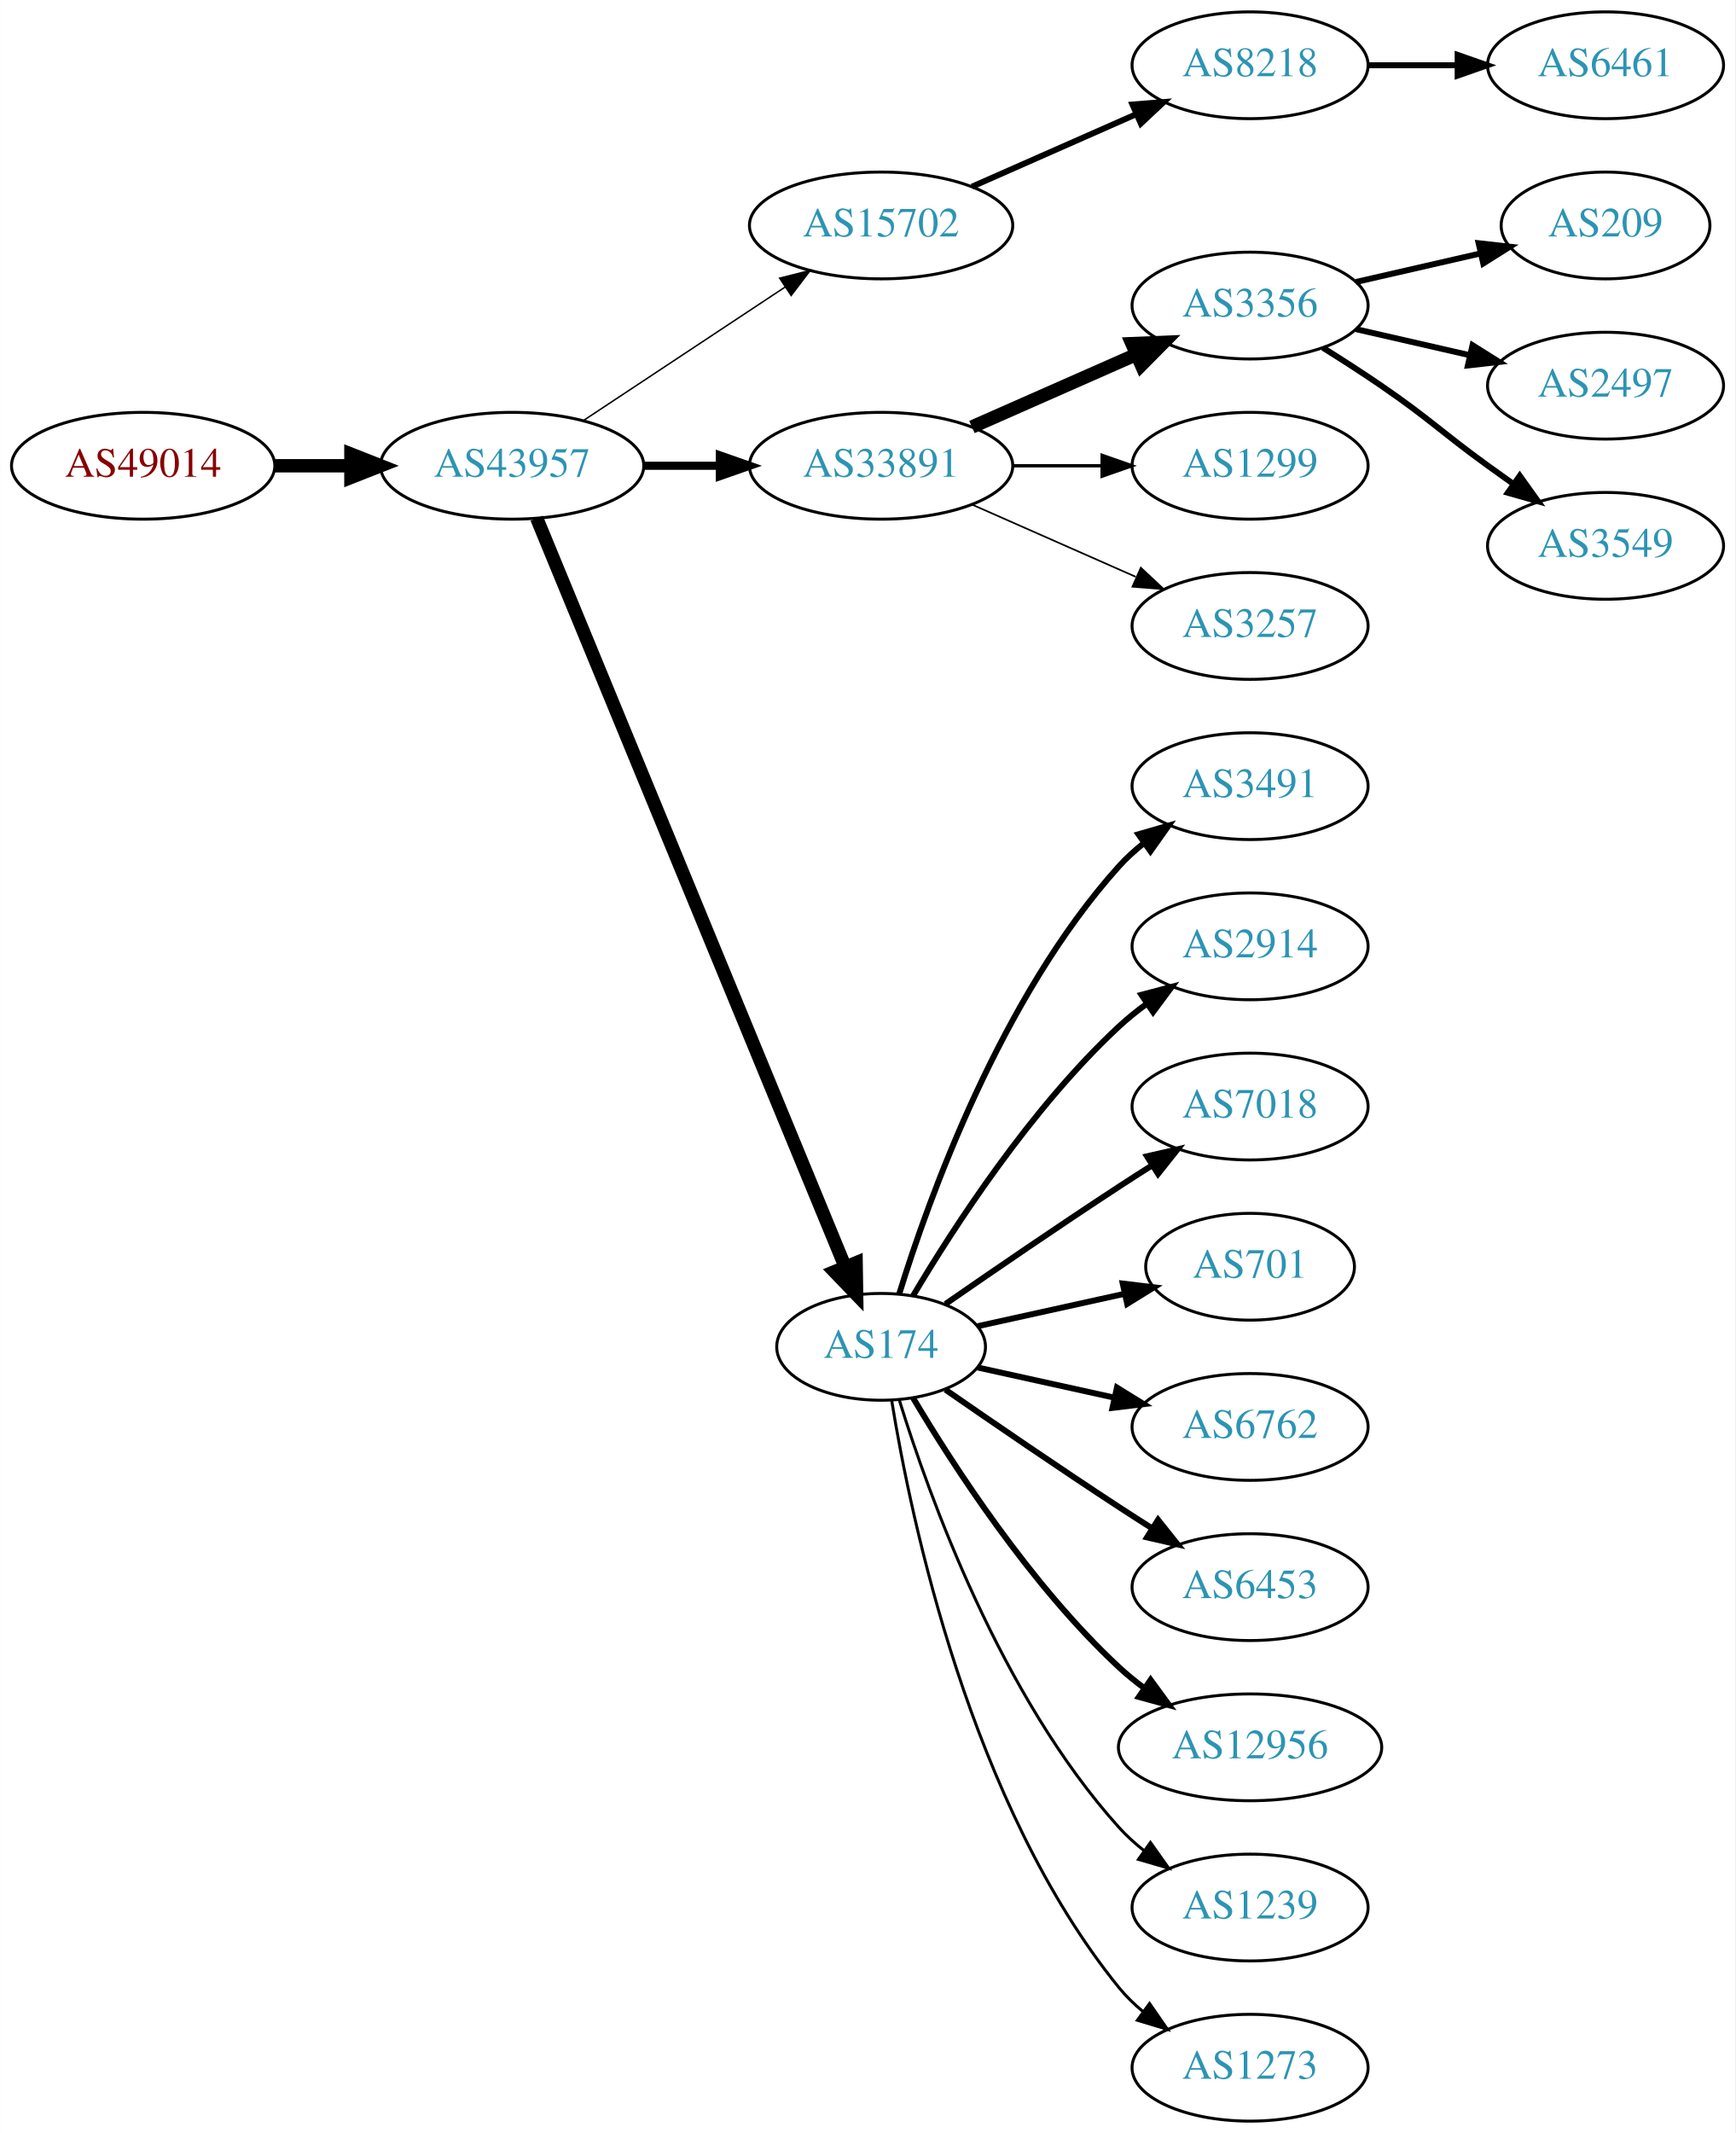
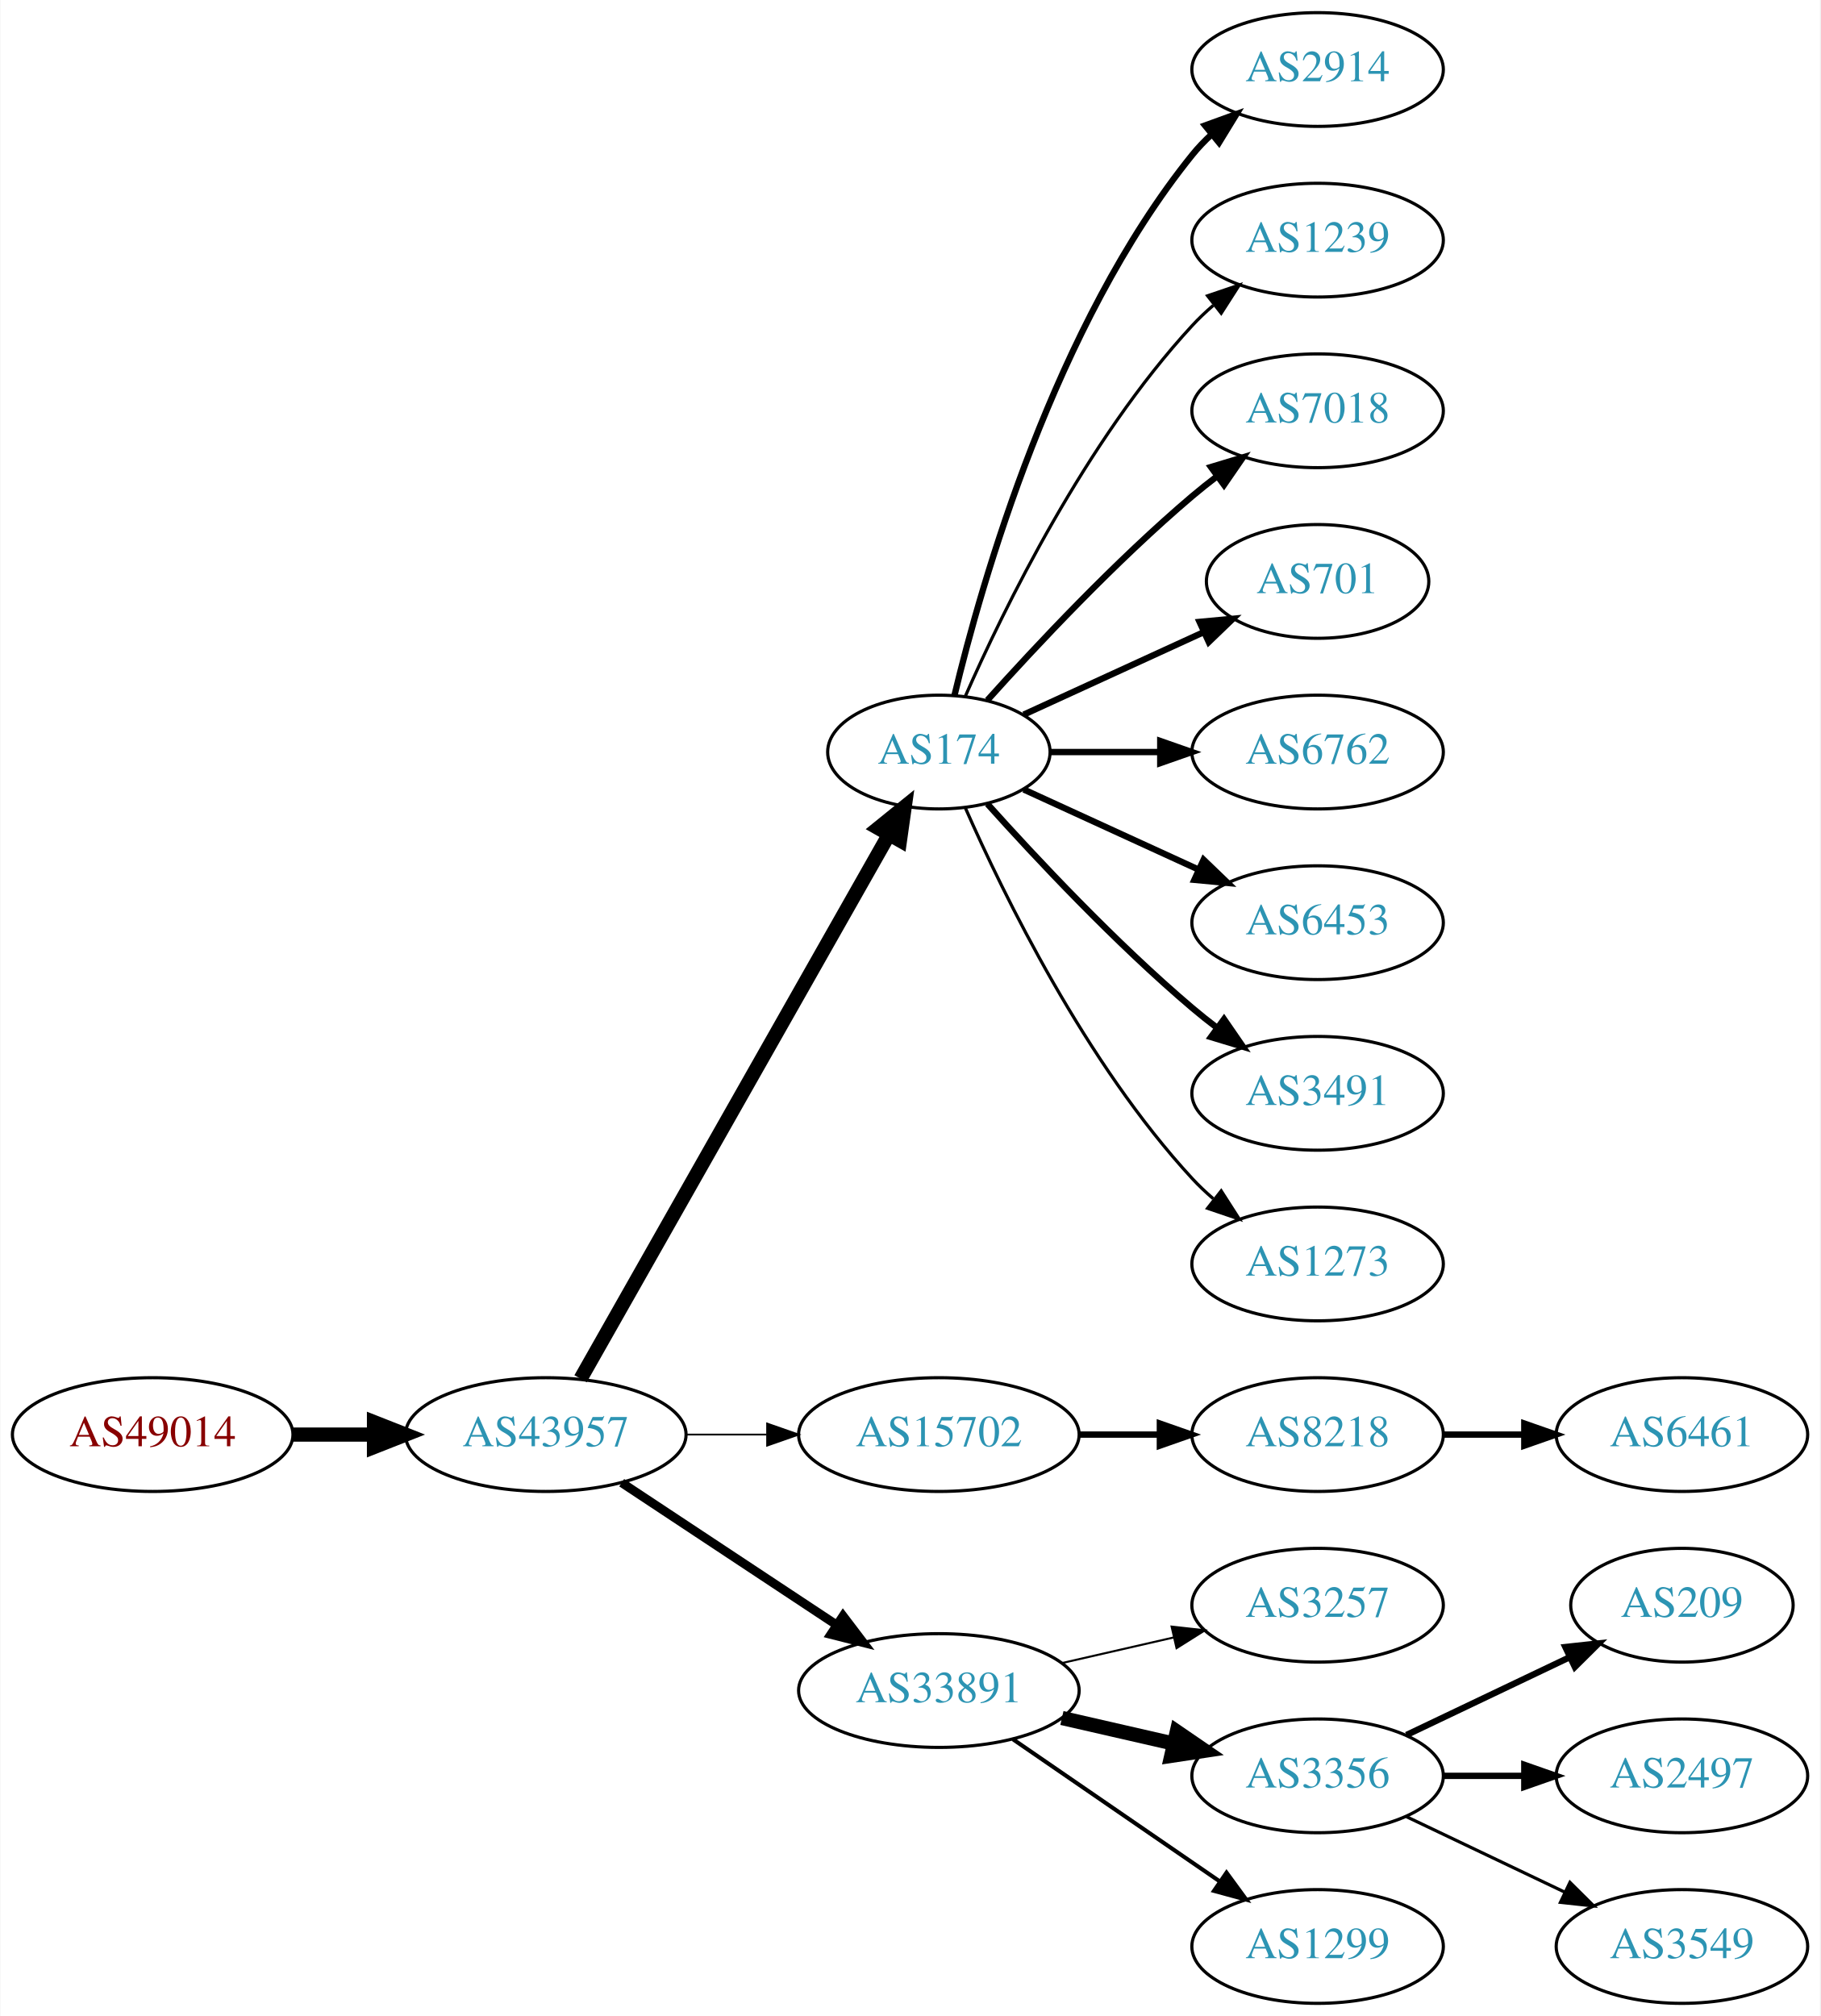
- <svg xmlns="http://www.w3.org/2000/svg" xmlns:xlink="http://www.w3.org/1999/xlink" width="585pt" height="719pt" viewBox="0.00 0.00 584.86 719.00">
-   <g id="graph0" class="graph" transform="scale(1 1) rotate(0) translate(4 715)">
-     <polygon fill="white" stroke="none" points="-4,4 -4,-715 580.862,-715 580.862,4 -4,4" />
+ <svg xmlns="http://www.w3.org/2000/svg" xmlns:xlink="http://www.w3.org/1999/xlink" width="576pt" height="638pt" viewBox="0.00 0.00 575.76 638.00">
+   <g id="graph0" class="graph" transform="scale(1 1) rotate(0) translate(4 634)">
+     <polygon fill="white" stroke="none" points="-4,4 -4,-634 571.762,-634 571.762,4 -4,4" />
    <g id="node1" class="node">
      <g id="a_node1">
        <a xlink:href="/asn/49014" xlink:title="AS49014 ~ Wirtschaftskammer Oesterreich [AT]">
-           <ellipse fill="#ffffff" stroke="black" cx="44.196" cy="-558" rx="44.393" ry="18" />
-           <text text-anchor="middle" x="44.196" y="-554.3" font-family="Times,serif" font-size="14.00" fill="#880000">AS49014</text>
+           <ellipse fill="#ffffff" stroke="black" cx="44.196" cy="-180" rx="44.393" ry="18" />
+           <text text-anchor="middle" x="44.196" y="-176.3" font-family="Times,serif" font-size="14.00" fill="#880000">AS49014</text>
        </a>
      </g>
    </g>
    <g id="node2" class="node">
      <g id="a_node2">
        <a xlink:href="/asn/43957" xlink:title="AS43957 ~ WNT Telecommunication GmbH [AT]">
-           <ellipse fill="#ffffff" stroke="black" cx="168.588" cy="-558" rx="44.393" ry="18" />
-           <text text-anchor="middle" x="168.588" y="-554.3" font-family="Times,serif" font-size="14.00" fill="#2c94b3">AS43957</text>
+           <ellipse fill="#ffffff" stroke="black" cx="168.588" cy="-180" rx="44.393" ry="18" />
+           <text text-anchor="middle" x="168.588" y="-176.3" font-family="Times,serif" font-size="14.00" fill="#2c94b3">AS43957</text>
        </a>
      </g>
    </g>
    <g id="edge1" class="edge">
-       <path fill="none" stroke="black" stroke-width="4.5" d="M88.692,-558C96.898,-558 105.569,-558 114.041,-558" />
-       <polygon fill="black" stroke="black" stroke-width="4.5" points="114.233,-561.938 124.233,-558 114.233,-554.063 114.233,-561.938" />
+       <path fill="none" stroke="black" stroke-width="4.5" d="M88.692,-180C96.898,-180 105.569,-180 114.041,-180" />
+       <polygon fill="black" stroke="black" stroke-width="4.5" points="114.233,-183.938 124.233,-180 114.233,-176.063 114.233,-183.938" />
    </g>
    <g id="node3" class="node">
      <g id="a_node3">
-         <a xlink:href="/asn/15702" xlink:title="AS15702 ~ Onstage Online GmbH [AT]">
-           <ellipse fill="#ffffff" stroke="black" cx="292.98" cy="-639" rx="44.393" ry="18" />
-           <text text-anchor="middle" x="292.98" y="-635.3" font-family="Times,serif" font-size="14.00" fill="#2c94b3">AS15702</text>
+         <a xlink:href="/asn/174" xlink:title="AS174 ~ Cogent Communications [US]">
+           <ellipse fill="#ffffff" stroke="black" cx="292.98" cy="-396" rx="35.194" ry="18" />
+           <text text-anchor="middle" x="292.98" y="-392.3" font-family="Times,serif" font-size="14.00" fill="#2c94b3">AS174</text>
        </a>
      </g>
    </g>
    <g id="edge2" class="edge">
-       <path fill="none" stroke="black" stroke-width="0.5" d="M192.609,-573.235C211.841,-585.963 239.449,-604.234 260.686,-618.289" />
-       <polygon fill="black" stroke="black" stroke-width="0.5" points="258.792,-621.233 269.063,-623.833 262.655,-615.395 258.792,-621.233" />
+       <path fill="none" stroke="black" stroke-width="4.5" d="M179.604,-197.676C201.137,-235.679 251.929,-325.316 277.186,-369.89" />
+       <polygon fill="black" stroke="black" stroke-width="4.5" points="273.812,-371.924 282.168,-378.683 280.664,-368.042 273.812,-371.924" />
    </g>
    <g id="node4" class="node">
      <g id="a_node4">
-         <a xlink:href="/asn/33891" xlink:title="AS33891 ~ CORE-BACKBONE GMBH GLOBAL NETWORK [DE]">
-           <ellipse fill="#ffffff" stroke="black" cx="292.98" cy="-558" rx="44.393" ry="18" />
-           <text text-anchor="middle" x="292.98" y="-554.3" font-family="Times,serif" font-size="14.00" fill="#2c94b3">AS33891</text>
+         <a xlink:href="/asn/15702" xlink:title="AS15702 ~ Onstage Online GmbH [AT]">
+           <ellipse fill="#ffffff" stroke="black" cx="292.98" cy="-180" rx="44.393" ry="18" />
+           <text text-anchor="middle" x="292.98" y="-176.3" font-family="Times,serif" font-size="14.00" fill="#2c94b3">AS15702</text>
        </a>
      </g>
    </g>
    <g id="edge3" class="edge">
-       <path fill="none" stroke="black" stroke-width="2.75" d="M213.084,-558C221.29,-558 229.961,-558 238.434,-558" />
-       <polygon fill="black" stroke="black" stroke-width="2.75" points="238.625,-561.5 248.625,-558 238.625,-554.5 238.625,-561.5" />
+       <path fill="none" stroke="black" stroke-width="0.562" d="M213.084,-180C221.29,-180 229.961,-180 238.434,-180" />
+       <polygon fill="black" stroke="black" stroke-width="0.562" points="238.625,-183.5 248.625,-180 238.625,-176.5 238.625,-183.5" />
    </g>
    <g id="node5" class="node">
      <g id="a_node5">
-         <a xlink:href="/asn/174" xlink:title="AS174 ~ Cogent Communications [US]">
-           <ellipse fill="#ffffff" stroke="black" cx="292.98" cy="-261" rx="35.194" ry="18" />
-           <text text-anchor="middle" x="292.98" y="-257.3" font-family="Times,serif" font-size="14.00" fill="#2c94b3">AS174</text>
+         <a xlink:href="/asn/33891" xlink:title="AS33891 ~ CORE-BACKBONE GMBH GLOBAL NETWORK [DE]">
+           <ellipse fill="#ffffff" stroke="black" cx="292.98" cy="-99" rx="44.393" ry="18" />
+           <text text-anchor="middle" x="292.98" y="-95.3" font-family="Times,serif" font-size="14.00" fill="#2c94b3">AS33891</text>
        </a>
      </g>
    </g>
    <g id="edge4" class="edge">
-       <path fill="none" stroke="black" stroke-width="4.5" d="M176.878,-540.311C197.456,-490.375 256.098,-348.074 280.797,-288.138" />
-       <polygon fill="black" stroke="black" stroke-width="4.5" points="284.559,-289.343 284.729,-278.597 277.278,-286.342 284.559,-289.343" />
+       <path fill="none" stroke="black" stroke-width="2.812" d="M192.609,-164.765C211.841,-152.037 239.449,-133.766 260.686,-119.711" />
+       <polygon fill="black" stroke="black" stroke-width="2.812" points="262.655,-122.605 269.063,-114.167 258.792,-116.767 262.655,-122.605" />
    </g>
    <g id="node6" class="node">
      <g id="a_node6">
-         <a xlink:href="/asn/8218" xlink:title="AS8218 ~ legacy Neotelecoms [FR]">
-           <ellipse fill="#ffffff" stroke="black" cx="417.373" cy="-693" rx="39.794" ry="18" />
-           <text text-anchor="middle" x="417.373" y="-689.3" font-family="Times,serif" font-size="14.00" fill="#2c94b3">AS8218</text>
+         <a xlink:href="/asn/2914" xlink:title="AS2914 ~ NTT America, Inc. [US]">
+           <ellipse fill="#ffffff" stroke="black" cx="412.823" cy="-612" rx="39.794" ry="18" />
+           <text text-anchor="middle" x="412.823" y="-608.3" font-family="Times,serif" font-size="14.00" fill="#2c94b3">AS2914</text>
        </a>
      </g>
    </g>
    <g id="edge5" class="edge">
-       <path fill="none" stroke="black" stroke-width="2" d="M323.608,-652.072C340.203,-659.393 361.062,-668.597 378.795,-676.421" />
-       <polygon fill="black" stroke="black" stroke-width="2" points="377.717,-679.77 388.279,-680.605 380.543,-673.366 377.717,-679.77" />
+       <path fill="none" stroke="black" stroke-width="2" d="M297.907,-413.882C306.465,-449.609 329.614,-531.008 373.176,-585 375.007,-587.269 377.077,-589.43 379.284,-591.468" />
+       <polygon fill="black" stroke="black" stroke-width="2" points="377.207,-594.291 387.166,-597.906 381.635,-588.869 377.207,-594.291" />
+     </g>
+     <g id="node7" class="node">
+       <g id="a_node7">
+         <a xlink:href="/asn/1239" xlink:title="AS1239 ~ Sprint [US]">
+           <ellipse fill="#ffffff" stroke="black" cx="412.823" cy="-558" rx="39.794" ry="18" />
+           <text text-anchor="middle" x="412.823" y="-554.3" font-family="Times,serif" font-size="14.00" fill="#2c94b3">AS1239</text>
+         </a>
+       </g>
+     </g>
+     <g id="edge6" class="edge">
+       <path fill="none" stroke="black" d="M301.396,-413.761C313.464,-441.183 339.436,-494.473 373.176,-531 375.207,-533.198 377.446,-535.319 379.792,-537.34" />
+       <polygon fill="black" stroke="black" points="378.004,-540.386 388.036,-543.794 382.319,-534.874 378.004,-540.386" />
    </g>
    <g id="node8" class="node">
      <g id="a_node8">
-         <a xlink:href="/asn/3356" xlink:title="AS3356 ~ Level 3 Parent, LLC [US]">
-           <ellipse fill="#ffffff" stroke="black" cx="417.373" cy="-612" rx="39.794" ry="18" />
-           <text text-anchor="middle" x="417.373" y="-608.3" font-family="Times,serif" font-size="14.00" fill="#2c94b3">AS3356</text>
+         <a xlink:href="/asn/7018" xlink:title="AS7018 ~ AT&amp;T Services, Inc. [US]">
+           <ellipse fill="#ffffff" stroke="black" cx="412.823" cy="-504" rx="39.794" ry="18" />
+           <text text-anchor="middle" x="412.823" y="-500.3" font-family="Times,serif" font-size="14.00" fill="#2c94b3">AS7018</text>
        </a>
      </g>
    </g>
    <g id="edge7" class="edge">
-       <path fill="none" stroke="black" stroke-width="4.5" d="M323.608,-571.072C340.203,-578.393 361.062,-587.597 378.795,-595.421" />
-       <polygon fill="black" stroke="black" stroke-width="4.5" points="377.54,-599.171 388.279,-599.605 380.719,-591.966 377.54,-599.171" />
+       <path fill="none" stroke="black" stroke-width="2" d="M308.342,-412.409C323.616,-429.432 348.875,-456.396 373.176,-477 375.674,-479.117 378.334,-481.232 381.045,-483.293" />
+       <polygon fill="black" stroke="black" stroke-width="2" points="379.082,-486.194 389.222,-489.266 383.212,-480.541 379.082,-486.194" />
    </g>
    <g id="node9" class="node">
      <g id="a_node9">
-         <a xlink:href="/asn/1299" xlink:title="AS1299 ~ Telia Carrier [EU]">
-           <ellipse fill="#ffffff" stroke="black" cx="417.373" cy="-558" rx="39.794" ry="18" />
-           <text text-anchor="middle" x="417.373" y="-554.3" font-family="Times,serif" font-size="14.00" fill="#2c94b3">AS1299</text>
+         <a xlink:href="/asn/701" xlink:title="AS701 ~ UUNET [US]">
+           <ellipse fill="#ffffff" stroke="black" cx="412.823" cy="-450" rx="35.194" ry="18" />
+           <text text-anchor="middle" x="412.823" y="-446.3" font-family="Times,serif" font-size="14.00" fill="#2c94b3">AS701</text>
        </a>
      </g>
    </g>
    <g id="edge8" class="edge">
-       <path fill="none" stroke="black" stroke-width="1.125" d="M337.476,-558C347.165,-558 357.502,-558 367.394,-558" />
-       <polygon fill="black" stroke="black" stroke-width="1.125" points="367.497,-561.5 377.497,-558 367.497,-554.5 367.497,-561.5" />
+       <path fill="none" stroke="black" stroke-width="2" d="M319.841,-407.851C336.573,-415.518 358.563,-425.594 376.847,-433.972" />
+       <polygon fill="black" stroke="black" stroke-width="2" points="375.473,-437.193 386.022,-438.177 378.389,-430.829 375.473,-437.193" />
    </g>
    <g id="node10" class="node">
      <g id="a_node10">
-         <a xlink:href="/asn/3257" xlink:title="AS3257 ~ GTT [DE]">
-           <ellipse fill="#ffffff" stroke="black" cx="417.373" cy="-504" rx="39.794" ry="18" />
-           <text text-anchor="middle" x="417.373" y="-500.3" font-family="Times,serif" font-size="14.00" fill="#2c94b3">AS3257</text>
+         <a xlink:href="/asn/6762" xlink:title="AS6762 ~ TELECOM ITALIA SPARKLE S.p.A. [IT]">
+           <ellipse fill="#ffffff" stroke="black" cx="412.823" cy="-396" rx="39.794" ry="18" />
+           <text text-anchor="middle" x="412.823" y="-392.3" font-family="Times,serif" font-size="14.00" fill="#2c94b3">AS6762</text>
        </a>
      </g>
    </g>
    <g id="edge9" class="edge">
-       <path fill="none" stroke="black" stroke-width="0.562" d="M323.608,-544.928C340.203,-537.607 361.062,-528.403 378.795,-520.579" />
-       <polygon fill="black" stroke="black" stroke-width="0.562" points="380.543,-523.634 388.279,-516.395 377.717,-517.23 380.543,-523.634" />
+       <path fill="none" stroke="black" stroke-width="2" d="M328.382,-396C339.206,-396 351.374,-396 363.001,-396" />
+       <polygon fill="black" stroke="black" stroke-width="2" points="363.032,-399.5 373.032,-396 363.032,-392.5 363.032,-399.5" />
    </g>
    <g id="node11" class="node">
      <g id="a_node11">
-         <a xlink:href="/asn/3491" xlink:title="AS3491 ~ PCCW Global, Inc. [US]">
-           <ellipse fill="#ffffff" stroke="black" cx="417.373" cy="-450" rx="39.794" ry="18" />
-           <text text-anchor="middle" x="417.373" y="-446.3" font-family="Times,serif" font-size="14.00" fill="#2c94b3">AS3491</text>
+         <a xlink:href="/asn/6453" xlink:title="AS6453 ~ TATA COMMUNICATIONS (AMERICA) INC [US]">
+           <ellipse fill="#ffffff" stroke="black" cx="412.823" cy="-342" rx="39.794" ry="18" />
+           <text text-anchor="middle" x="412.823" y="-338.3" font-family="Times,serif" font-size="14.00" fill="#2c94b3">AS6453</text>
        </a>
      </g>
    </g>
    <g id="edge10" class="edge">
-       <path fill="none" stroke="black" stroke-width="2" d="M299.118,-278.94C309.021,-310.979 333.359,-378.812 373.176,-423 375.693,-425.792 378.564,-428.401 381.603,-430.812" />
-       <polygon fill="black" stroke="black" stroke-width="2" points="379.732,-433.776 389.911,-436.715 383.786,-428.07 379.732,-433.776" />
+       <path fill="none" stroke="black" stroke-width="2" d="M319.841,-384.149C335.962,-376.762 356.964,-367.138 374.83,-358.952" />
+       <polygon fill="black" stroke="black" stroke-width="2" points="376.748,-361.923 384.381,-354.575 373.832,-355.559 376.748,-361.923" />
    </g>
    <g id="node12" class="node">
      <g id="a_node12">
-         <a xlink:href="/asn/2914" xlink:title="AS2914 ~ NTT America, Inc. [US]">
-           <ellipse fill="#ffffff" stroke="black" cx="417.373" cy="-396" rx="39.794" ry="18" />
-           <text text-anchor="middle" x="417.373" y="-392.3" font-family="Times,serif" font-size="14.00" fill="#2c94b3">AS2914</text>
+         <a xlink:href="/asn/3491" xlink:title="AS3491 ~ PCCW Global, Inc. [US]">
+           <ellipse fill="#ffffff" stroke="black" cx="412.823" cy="-288" rx="39.794" ry="18" />
+           <text text-anchor="middle" x="412.823" y="-284.3" font-family="Times,serif" font-size="14.00" fill="#2c94b3">AS3491</text>
        </a>
      </g>
    </g>
    <g id="edge11" class="edge">
-       <path fill="none" stroke="black" stroke-width="2" d="M303.793,-278.279C317.299,-301.011 343.359,-341.314 373.176,-369 376.083,-371.699 379.296,-374.28 382.62,-376.703" />
-       <polygon fill="black" stroke="black" stroke-width="2" points="380.755,-379.667 390.998,-382.375 384.679,-373.87 380.755,-379.667" />
+       <path fill="none" stroke="black" stroke-width="2" d="M308.342,-379.591C323.616,-362.568 348.875,-335.604 373.176,-315 375.674,-312.883 378.334,-310.768 381.045,-308.707" />
+       <polygon fill="black" stroke="black" stroke-width="2" points="383.212,-311.459 389.222,-302.734 379.082,-305.806 383.212,-311.459" />
    </g>
    <g id="node13" class="node">
      <g id="a_node13">
-         <a xlink:href="/asn/7018" xlink:title="AS7018 ~ AT&amp;T Services, Inc. [US]">
-           <ellipse fill="#ffffff" stroke="black" cx="417.373" cy="-342" rx="39.794" ry="18" />
-           <text text-anchor="middle" x="417.373" y="-338.3" font-family="Times,serif" font-size="14.00" fill="#2c94b3">AS7018</text>
+         <a xlink:href="/asn/1273" xlink:title="AS1273 ~ Vodafone Group PLC [EU]">
+           <ellipse fill="#ffffff" stroke="black" cx="412.823" cy="-234" rx="39.794" ry="18" />
+           <text text-anchor="middle" x="412.823" y="-230.3" font-family="Times,serif" font-size="14.00" fill="#2c94b3">AS1273</text>
        </a>
      </g>
    </g>
    <g id="edge12" class="edge">
-       <path fill="none" stroke="black" stroke-width="2" d="M314.671,-275.44C330.563,-286.449 353.113,-301.897 373.176,-315 376.758,-317.339 380.529,-319.759 384.289,-322.144" />
-       <polygon fill="black" stroke="black" stroke-width="2" points="382.623,-325.231 392.95,-327.596 386.352,-319.307 382.623,-325.231" />
+       <path fill="none" stroke="black" d="M301.396,-378.239C313.464,-350.817 339.436,-297.527 373.176,-261 375.207,-258.802 377.446,-256.681 379.792,-254.66" />
+       <polygon fill="black" stroke="black" points="382.319,-257.126 388.036,-248.206 378.004,-251.614 382.319,-257.126" />
    </g>
    <g id="node14" class="node">
      <g id="a_node14">
-         <a xlink:href="/asn/701" xlink:title="AS701 ~ UUNET [US]">
-           <ellipse fill="#ffffff" stroke="black" cx="417.373" cy="-288" rx="35.194" ry="18" />
-           <text text-anchor="middle" x="417.373" y="-284.3" font-family="Times,serif" font-size="14.00" fill="#2c94b3">AS701</text>
+         <a xlink:href="/asn/8218" xlink:title="AS8218 ~ legacy Neotelecoms [FR]">
+           <ellipse fill="#ffffff" stroke="black" cx="412.823" cy="-180" rx="39.794" ry="18" />
+           <text text-anchor="middle" x="412.823" y="-176.3" font-family="Times,serif" font-size="14.00" fill="#2c94b3">AS8218</text>
        </a>
      </g>
    </g>
    <g id="edge13" class="edge">
-       <path fill="none" stroke="black" stroke-width="2" d="M325.499,-267.953C340.632,-271.292 358.96,-275.335 375.18,-278.913" />
-       <polygon fill="black" stroke="black" stroke-width="2" points="374.441,-282.334 384.96,-281.07 375.949,-275.498 374.441,-282.334" />
+       <path fill="none" stroke="black" stroke-width="2" d="M337.191,-180C345.504,-180 354.267,-180 362.749,-180" />
+       <polygon fill="black" stroke="black" stroke-width="2" points="362.908,-183.5 372.908,-180 362.908,-176.5 362.908,-183.5" />
+     </g>
+     <g id="node16" class="node">
+       <g id="a_node16">
+         <a xlink:href="/asn/3257" xlink:title="AS3257 ~ GTT [DE]">
+           <ellipse fill="#ffffff" stroke="black" cx="412.823" cy="-126" rx="39.794" ry="18" />
+           <text text-anchor="middle" x="412.823" y="-122.3" font-family="Times,serif" font-size="14.00" fill="#2c94b3">AS3257</text>
+         </a>
+       </g>
+     </g>
+     <g id="edge15" class="edge">
+       <path fill="none" stroke="black" stroke-width="0.643" d="M331.915,-107.692C343.156,-110.267 355.568,-113.111 367.192,-115.774" />
+       <polygon fill="black" stroke="black" stroke-width="0.643" points="366.624,-119.235 377.153,-118.057 368.188,-112.412 366.624,-119.235" />
+     </g>
+     <g id="node17" class="node">
+       <g id="a_node17">
+         <a xlink:href="/asn/3356" xlink:title="AS3356 ~ Level 3 Parent, LLC [US]">
+           <ellipse fill="#ffffff" stroke="black" cx="412.823" cy="-72" rx="39.794" ry="18" />
+           <text text-anchor="middle" x="412.823" y="-68.3" font-family="Times,serif" font-size="14.00" fill="#2c94b3">AS3356</text>
+         </a>
+       </g>
+     </g>
+     <g id="edge16" class="edge">
+       <path fill="none" stroke="black" stroke-width="4.5" d="M331.915,-90.308C343.156,-87.733 355.568,-84.889 367.192,-82.226" />
+       <polygon fill="black" stroke="black" stroke-width="4.5" points="368.285,-86.015 377.153,-79.944 366.527,-78.339 368.285,-86.015" />
+     </g>
+     <g id="node18" class="node">
+       <g id="a_node18">
+         <a xlink:href="/asn/1299" xlink:title="AS1299 ~ Telia Carrier [EU]">
+           <ellipse fill="#ffffff" stroke="black" cx="412.823" cy="-18" rx="39.794" ry="18" />
+           <text text-anchor="middle" x="412.823" y="-14.3" font-family="Times,serif" font-size="14.00" fill="#2c94b3">AS1299</text>
+         </a>
+       </g>
+     </g>
+     <g id="edge17" class="edge">
+       <path fill="none" stroke="black" stroke-width="1.286" d="M316.423,-83.574C335.004,-70.802 361.565,-52.545 381.945,-38.537" />
+       <polygon fill="black" stroke="black" stroke-width="1.286" points="384.001,-41.371 390.259,-32.822 380.036,-35.602 384.001,-41.371" />
    </g>
    <g id="node15" class="node">
      <g id="a_node15">
-         <a xlink:href="/asn/6762" xlink:title="AS6762 ~ TELECOM ITALIA SPARKLE S.p.A. [IT]">
-           <ellipse fill="#ffffff" stroke="black" cx="417.373" cy="-234" rx="39.794" ry="18" />
-           <text text-anchor="middle" x="417.373" y="-230.3" font-family="Times,serif" font-size="14.00" fill="#2c94b3">AS6762</text>
+         <a xlink:href="/asn/6461" xlink:title="AS6461 ~ Zayo Bandwidth [US]">
+           <ellipse fill="#ffffff" stroke="black" cx="528.116" cy="-180" rx="39.794" ry="18" />
+           <text text-anchor="middle" x="528.116" y="-176.3" font-family="Times,serif" font-size="14.00" fill="#2c94b3">AS6461</text>
        </a>
      </g>
    </g>
    <g id="edge14" class="edge">
-       <path fill="none" stroke="black" stroke-width="2" d="M325.499,-254.047C339.56,-250.945 356.378,-247.235 371.702,-243.854" />
-       <polygon fill="black" stroke="black" stroke-width="2" points="372.501,-247.262 381.512,-241.69 370.993,-240.427 372.501,-247.262" />
-     </g>
-     <g id="node16" class="node">
-       <g id="a_node16">
-         <a xlink:href="/asn/6453" xlink:title="AS6453 ~ TATA COMMUNICATIONS (AMERICA) INC [US]">
-           <ellipse fill="#ffffff" stroke="black" cx="417.373" cy="-180" rx="39.794" ry="18" />
-           <text text-anchor="middle" x="417.373" y="-176.3" font-family="Times,serif" font-size="14.00" fill="#2c94b3">AS6453</text>
-         </a>
-       </g>
-     </g>
-     <g id="edge15" class="edge">
-       <path fill="none" stroke="black" stroke-width="2" d="M314.671,-246.56C330.563,-235.551 353.113,-220.103 373.176,-207 376.758,-204.661 380.529,-202.241 384.289,-199.856" />
-       <polygon fill="black" stroke="black" stroke-width="2" points="386.352,-202.693 392.95,-194.404 382.623,-196.769 386.352,-202.693" />
-     </g>
-     <g id="node17" class="node">
-       <g id="a_node17">
-         <a xlink:href="/asn/12956" xlink:title="AS12956 ~ TELXIUS [ES]">
-           <ellipse fill="#ffffff" stroke="black" cx="417.373" cy="-126" rx="44.393" ry="18" />
-           <text text-anchor="middle" x="417.373" y="-122.3" font-family="Times,serif" font-size="14.00" fill="#2c94b3">AS12956</text>
-         </a>
-       </g>
-     </g>
-     <g id="edge16" class="edge">
-       <path fill="none" stroke="black" stroke-width="2" d="M303.793,-243.721C317.299,-220.989 343.359,-180.686 373.176,-153 375.783,-150.58 378.637,-148.254 381.595,-146.052" />
-       <polygon fill="black" stroke="black" stroke-width="2" points="383.843,-148.754 390.095,-140.2 379.873,-142.988 383.843,-148.754" />
-     </g>
-     <g id="node18" class="node">
-       <g id="a_node18">
-         <a xlink:href="/asn/1239" xlink:title="AS1239 ~ Sprint [US]">
-           <ellipse fill="#ffffff" stroke="black" cx="417.373" cy="-72" rx="39.794" ry="18" />
-           <text text-anchor="middle" x="417.373" y="-68.3" font-family="Times,serif" font-size="14.00" fill="#2c94b3">AS1239</text>
-         </a>
-       </g>
-     </g>
-     <g id="edge17" class="edge">
-       <path fill="none" stroke="black" d="M299.118,-243.06C309.021,-211.021 333.359,-143.188 373.176,-99 375.693,-96.208 378.564,-93.599 381.603,-91.188" />
-       <polygon fill="black" stroke="black" points="383.786,-93.93 389.911,-85.285 379.732,-88.224 383.786,-93.93" />
+       <path fill="none" stroke="black" stroke-width="2" d="M452.495,-180C460.698,-180 469.462,-180 477.994,-180" />
+       <polygon fill="black" stroke="black" stroke-width="2" points="478.233,-183.5 488.233,-180 478.233,-176.5 478.233,-183.5" />
    </g>
    <g id="node19" class="node">
      <g id="a_node19">
-         <a xlink:href="/asn/1273" xlink:title="AS1273 ~ Vodafone Group PLC [EU]">
-           <ellipse fill="#ffffff" stroke="black" cx="417.373" cy="-18" rx="39.794" ry="18" />
-           <text text-anchor="middle" x="417.373" y="-14.3" font-family="Times,serif" font-size="14.00" fill="#2c94b3">AS1273</text>
+         <a xlink:href="/asn/209" xlink:title="AS209 ~ CenturyLink Communications, LLC [US]">
+           <ellipse fill="#ffffff" stroke="black" cx="528.116" cy="-126" rx="35.194" ry="18" />
+           <text text-anchor="middle" x="528.116" y="-122.3" font-family="Times,serif" font-size="14.00" fill="#2c94b3">AS209</text>
        </a>
      </g>
    </g>
    <g id="edge18" class="edge">
-       <path fill="none" stroke="black" d="M296.561,-242.822C303.016,-203.003 323.088,-106.714 373.176,-45 375.545,-42.082 378.318,-39.388 381.295,-36.925" />
-       <polygon fill="black" stroke="black" points="383.486,-39.659 389.517,-30.948 379.371,-33.997 383.486,-39.659" />
-     </g>
-     <g id="node7" class="node">
-       <g id="a_node7">
-         <a xlink:href="/asn/6461" xlink:title="AS6461 ~ Zayo Bandwidth [US]">
-           <ellipse fill="#ffffff" stroke="black" cx="537.215" cy="-693" rx="39.794" ry="18" />
-           <text text-anchor="middle" x="537.215" y="-689.3" font-family="Times,serif" font-size="14.00" fill="#2c94b3">AS6461</text>
-         </a>
-       </g>
-     </g>
-     <g id="edge6" class="edge">
-       <path fill="none" stroke="black" stroke-width="2" d="M457.285,-693C466.839,-693 477.188,-693 487.151,-693" />
-       <polygon fill="black" stroke="black" stroke-width="2" points="487.343,-696.5 497.343,-693 487.343,-689.5 487.343,-696.5" />
+       <path fill="none" stroke="black" stroke-width="2" d="M440.959,-84.934C456.391,-92.29 475.877,-101.577 492.412,-109.459" />
+       <polygon fill="black" stroke="black" stroke-width="2" points="491.221,-112.768 501.754,-113.911 494.232,-106.449 491.221,-112.768" />
    </g>
    <g id="node20" class="node">
      <g id="a_node20">
-         <a xlink:href="/asn/209" xlink:title="AS209 ~ CenturyLink Communications, LLC [US]">
-           <ellipse fill="#ffffff" stroke="black" cx="537.215" cy="-639" rx="35.194" ry="18" />
-           <text text-anchor="middle" x="537.215" y="-635.3" font-family="Times,serif" font-size="14.00" fill="#2c94b3">AS209</text>
+         <a xlink:href="/asn/2497" xlink:title="AS2497 ~ Internet Initiative Japan Inc. [JP]">
+           <ellipse fill="#ffffff" stroke="black" cx="528.116" cy="-72" rx="39.794" ry="18" />
+           <text text-anchor="middle" x="528.116" y="-68.3" font-family="Times,serif" font-size="14.00" fill="#2c94b3">AS2497</text>
        </a>
      </g>
    </g>
    <g id="edge19" class="edge">
-       <path fill="none" stroke="black" stroke-width="2" d="M453.092,-619.955C466.184,-622.955 481.207,-626.396 494.847,-629.522" />
-       <polygon fill="black" stroke="black" stroke-width="2" points="494.425,-633.016 504.955,-631.838 495.989,-626.193 494.425,-633.016" />
+       <path fill="none" stroke="black" stroke-width="2" d="M452.495,-72C460.698,-72 469.462,-72 477.994,-72" />
+       <polygon fill="black" stroke="black" stroke-width="2" points="478.233,-75.5 488.233,-72 478.233,-68.5 478.233,-75.5" />
    </g>
    <g id="node21" class="node">
      <g id="a_node21">
-         <a xlink:href="/asn/2497" xlink:title="AS2497 ~ Internet Initiative Japan Inc. [JP]">
-           <ellipse fill="#ffffff" stroke="black" cx="537.215" cy="-585" rx="39.794" ry="18" />
-           <text text-anchor="middle" x="537.215" y="-581.3" font-family="Times,serif" font-size="14.00" fill="#2c94b3">AS2497</text>
+         <a xlink:href="/asn/3549" xlink:title="AS3549 ~ Level 3 Parent, LLC [US]">
+           <ellipse fill="#ffffff" stroke="black" cx="528.116" cy="-18" rx="39.794" ry="18" />
+           <text text-anchor="middle" x="528.116" y="-14.3" font-family="Times,serif" font-size="14.00" fill="#2c94b3">AS3549</text>
        </a>
      </g>
    </g>
    <g id="edge20" class="edge">
-       <path fill="none" stroke="black" stroke-width="2" d="M453.092,-604.045C465.092,-601.296 478.713,-598.175 491.405,-595.267" />
-       <polygon fill="black" stroke="black" stroke-width="2" points="492.371,-598.636 501.337,-592.991 490.808,-591.813 492.371,-598.636" />
-     </g>
-     <g id="node22" class="node">
-       <g id="a_node22">
-         <a xlink:href="/asn/3549" xlink:title="AS3549 ~ Level 3 Parent, LLC [US]">
-           <ellipse fill="#ffffff" stroke="black" cx="537.215" cy="-531" rx="39.794" ry="18" />
-           <text text-anchor="middle" x="537.215" y="-527.3" font-family="Times,serif" font-size="14.00" fill="#2c94b3">AS3549</text>
-         </a>
-       </g>
-     </g>
-     <g id="edge21" class="edge">
-       <path fill="none" stroke="black" stroke-width="2" d="M441.921,-597.784C448.363,-593.76 455.296,-589.301 461.569,-585 478.063,-573.689 481.369,-569.729 497.569,-558 500.372,-555.971 503.303,-553.875 506.244,-551.79" />
-       <polygon fill="black" stroke="black" stroke-width="2" points="508.295,-554.627 514.458,-546.009 504.266,-548.903 508.295,-554.627" />
+       <path fill="none" stroke="black" d="M440.959,-59.066C455.953,-51.919 474.774,-42.948 490.998,-35.215" />
+       <polygon fill="black" stroke="black" points="492.68,-38.291 500.201,-30.829 489.668,-31.972 492.68,-38.291" />
    </g>
  </g>
</svg>
